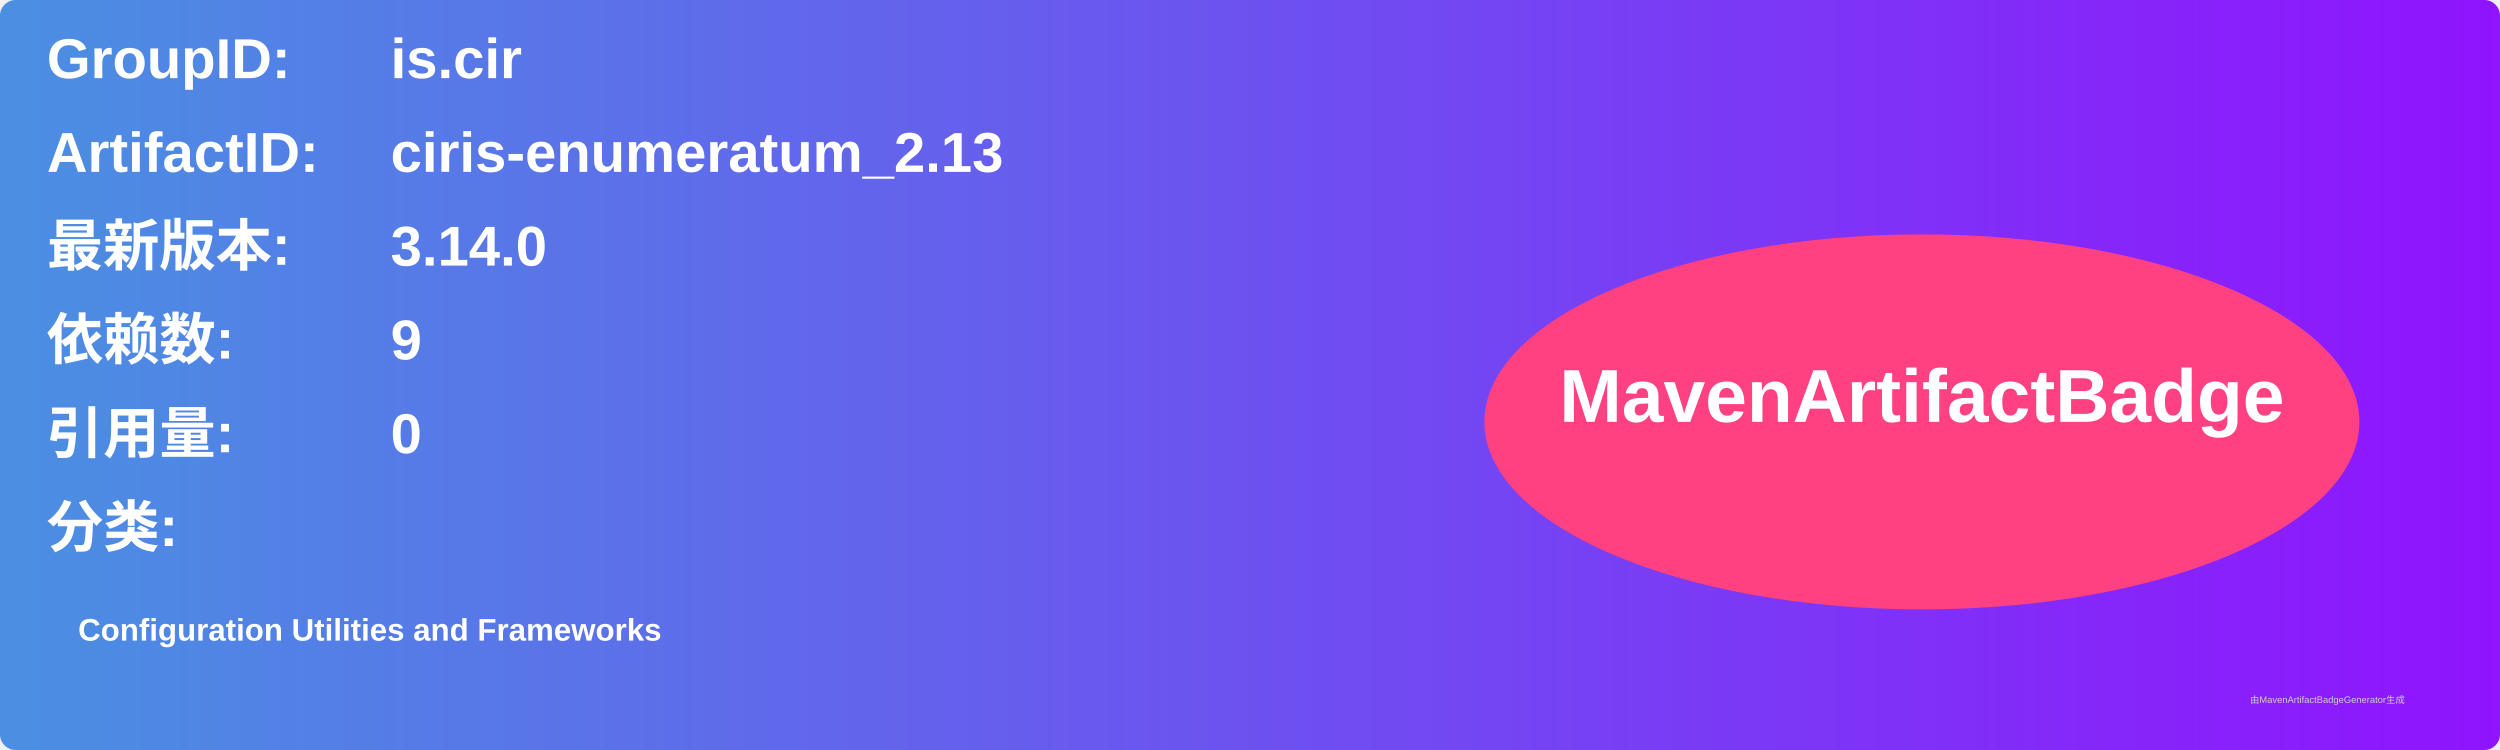
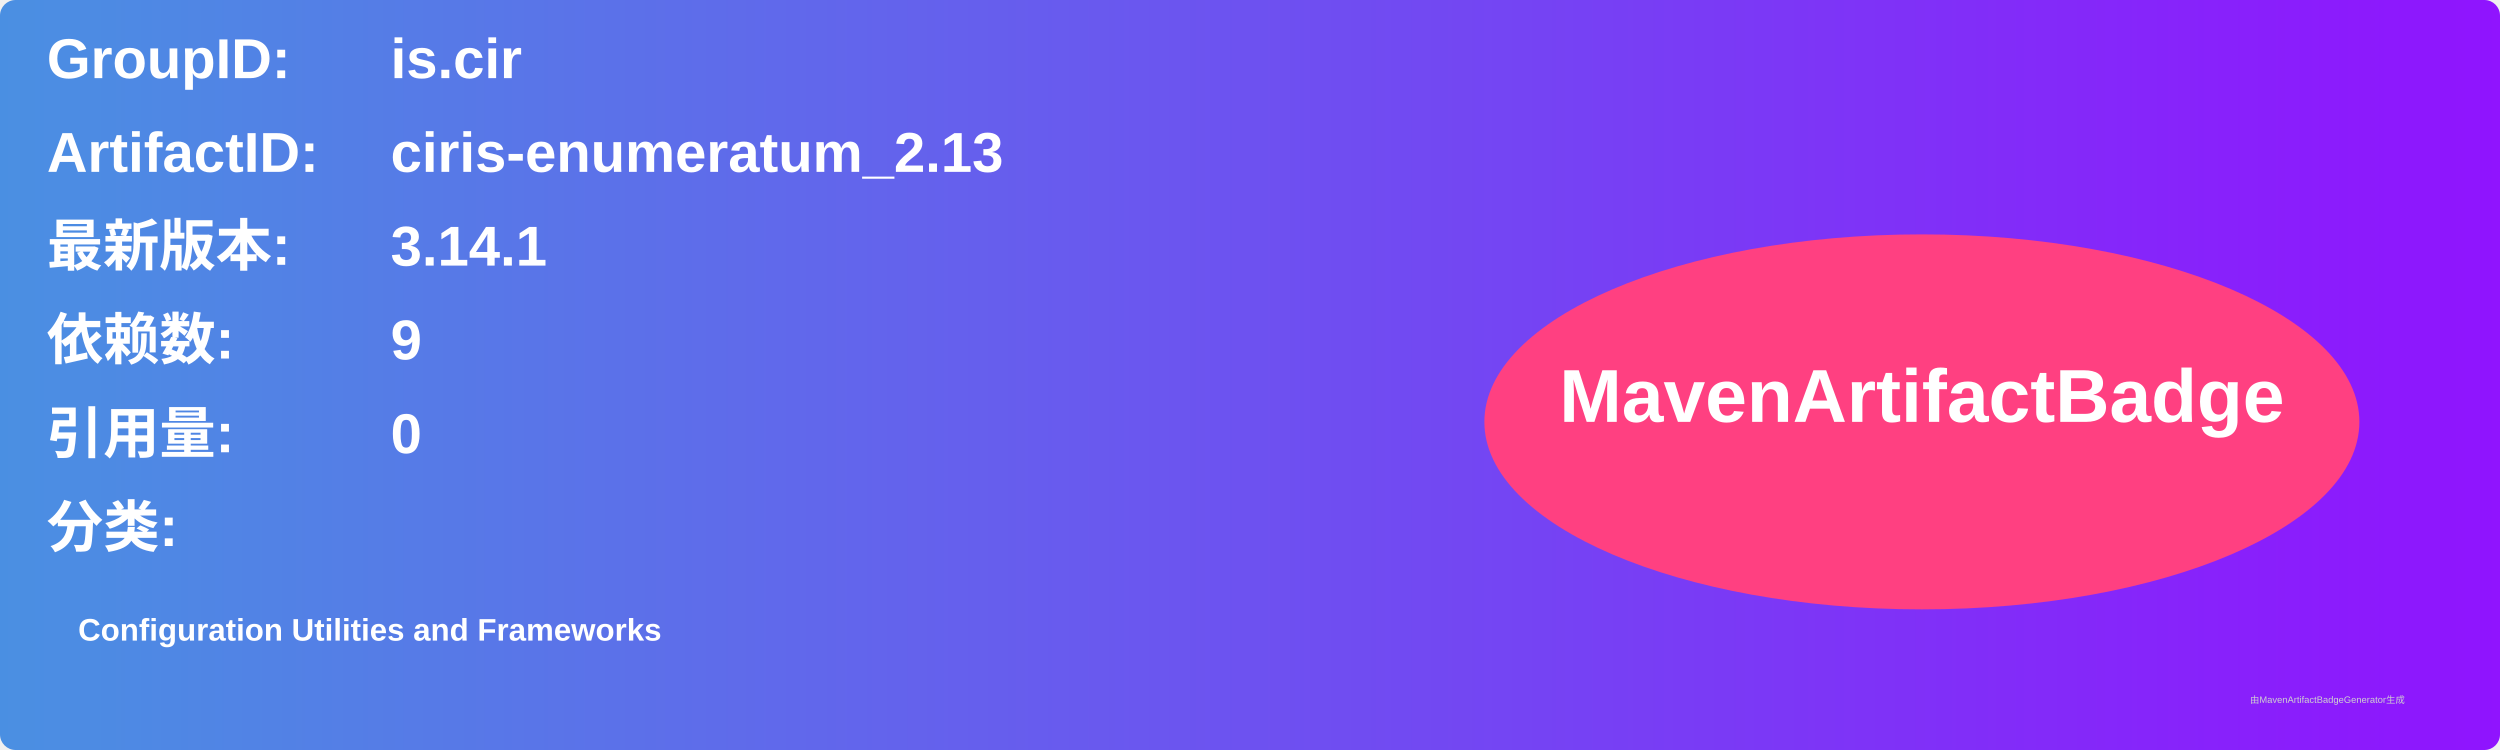
<svg xmlns="http://www.w3.org/2000/svg" width="800" height="240" viewBox="0 0 800 240">
  <linearGradient id="grad" x1="0%" y1="0%" x2="100%" y2="0%">
    <stop offset="0%" stop-color="#4a90e2" />
    <stop offset="100%" stop-color="#9013fe" />
  </linearGradient>
  <rect width="100%" height="100%" rx="5" ry="5" fill="url(#grad)" />
  <g transform="translate(15, 15)">
    <text x="0" y="10" font-family="Arial" font-size="18" fill="white" font-weight="bold" width="260">GroupID:</text>
    <text x="110" y="10" font-family="Arial" font-size="18" fill="white" font-weight="bold" width="460">is.cir</text>
    <text x="0" y="40" font-family="Arial" font-size="18" fill="white" font-weight="bold" width="260">ArtifactID:</text>
    <text x="110" y="40" font-family="Arial" font-size="18" fill="white" font-weight="bold" width="460">ciris-enumeratum_2.13</text>
    <text x="0" y="70" font-family="Arial" font-size="18" fill="white" font-weight="bold">最新版本:</text>
    <text x="110" y="70" font-family="Arial" font-size="18" fill="white" font-weight="bold">
-       <tspan font-weight="bold">3.14.0</tspan>
+       <tspan font-weight="bold">3.14.1</tspan>
    </text>
    <text x="0" y="100" font-family="Arial" font-size="18" fill="white" font-weight="bold">依赖数: </text>
    <text x="110" y="100" font-family="Arial" font-size="18" fill="white">
      <tspan font-weight="bold">9</tspan>
    </text>
    <text x="0" y="130" font-family="Arial" font-size="18" fill="white" font-weight="bold">引用量: </text>
    <text x="110" y="130" font-family="Arial" font-size="18" fill="white">
      <tspan font-weight="bold">0</tspan>
    </text>
    <text x="0" y="160" font-family="Arial" font-size="18" fill="white" font-weight="bold">分类:</text>
    <text x="10" y="190" font-family="Arial" font-size="10" fill="white">
      <tspan font-weight="bold">Configuration Utilities and Frameworks</tspan>
    </text>
    <ellipse cx="600" cy="120" rx="140" ry="60" fill="#ff4081" />
    <text x="600" y="120" text-anchor="middle" font-family="Arial" font-size="24" fill="white" font-weight="bold">MavenArtifactBadge</text>
  </g>
  <text x="720" y="225" font-family="Arial" font-size="3" fill="#d0d0d0">由MavenArtifactBadgeGenerator生成</text>
</svg>
